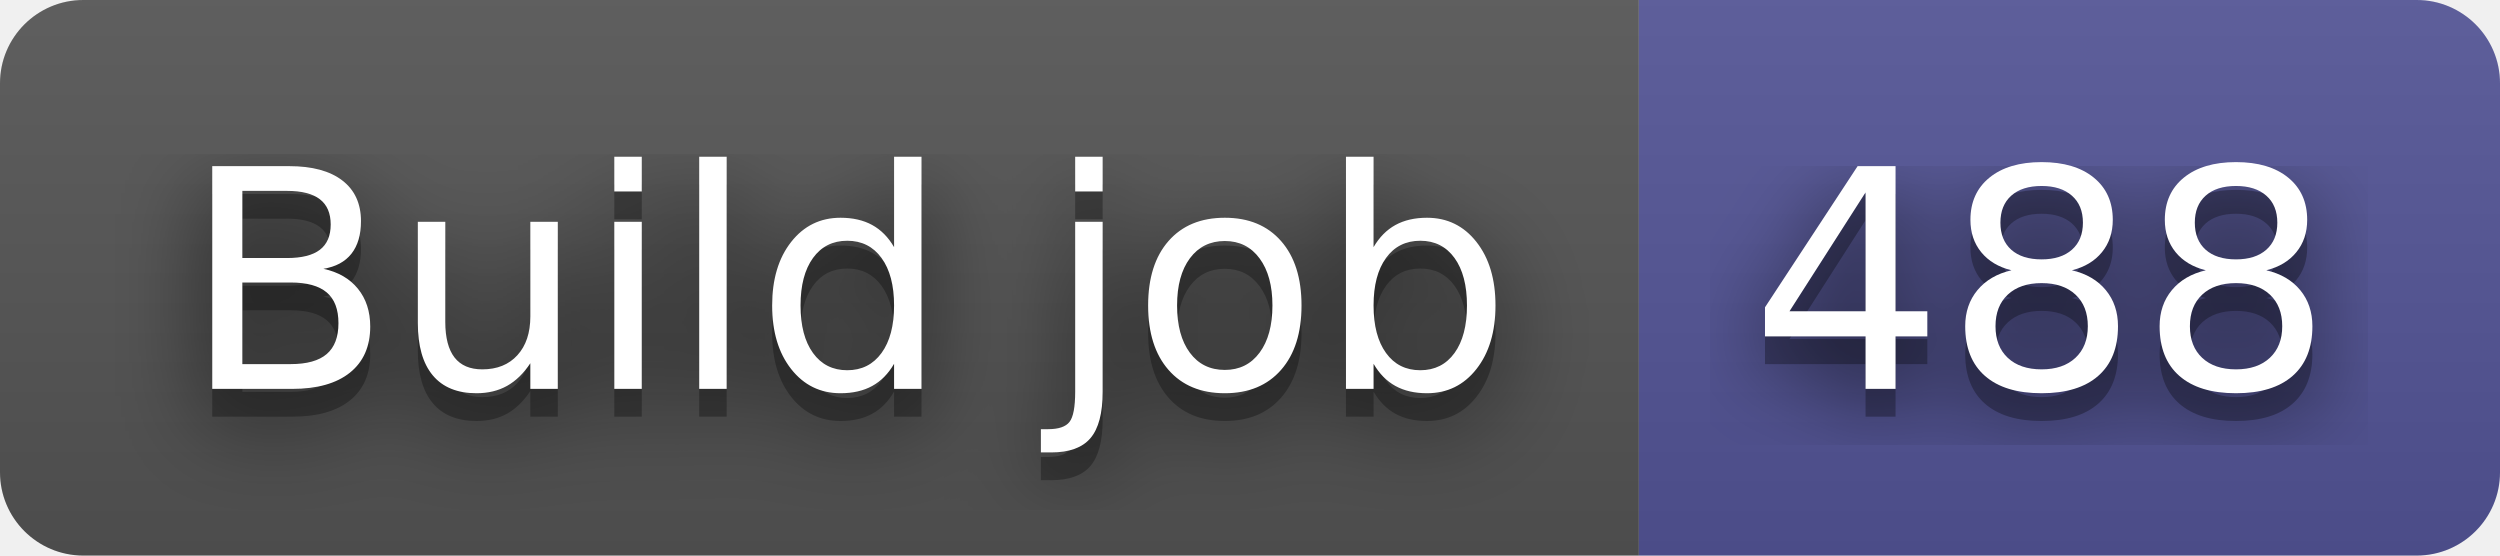
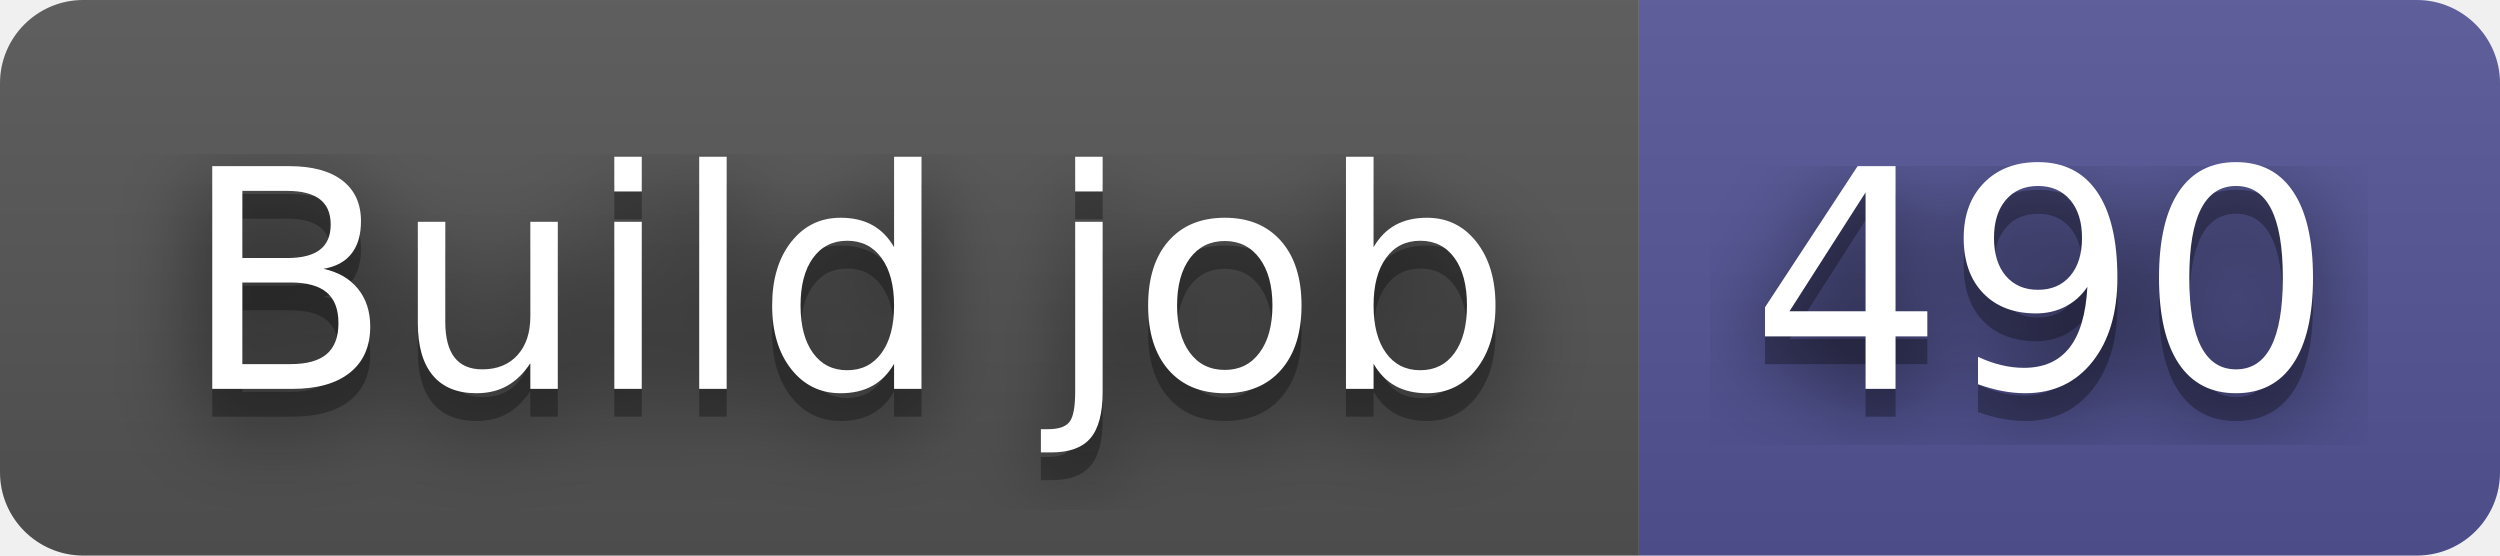
- <svg xmlns="http://www.w3.org/2000/svg" width="90" height="20" role="img" aria-label="Build job: 488">
+ <svg xmlns="http://www.w3.org/2000/svg" width="90" height="20" role="img" aria-label="Build job: 490">
  <filter id="blur">
    <feGaussianBlur stdDeviation="16" />
  </filter>
  <linearGradient id="s" x2="0" y2="100%">
    <stop offset="0" stop-color="#bbb" stop-opacity=".1" />
    <stop offset="1" stop-opacity=".1" />
  </linearGradient>
  <clipPath id="r">
    <rect width="90" height="20" rx="3" />
  </clipPath>
  <g clip-path="url(#r)">
    <rect width="59" height="20" fill="#555" />
    <rect x="59" width="31" height="20" fill="#535597" />
    <rect width="90" height="20" fill="url(#s)" />
  </g>
  <g fill="#fff" text-anchor="middle" font-family="Verdana,Geneva,DejaVu Sans,sans-serif" text-rendering="geometricPrecision" font-size="110">
    <g transform="scale(.1)">
      <g aria-hidden="true" fill="#010101">
        <text x="305" y="150" fill-opacity=".8" filter="url(#blur)" textLength="490">Build job</text>
        <text x="305" y="150" fill-opacity=".3" textLength="490">Build job</text>
      </g>
      <text x="305" y="140" textLength="490">Build job</text>
    </g>
    <g transform="scale(.1)">
      <g aria-hidden="true" fill="#010101">
-         <text x="735" y="150" fill-opacity=".8" filter="url(#blur)" textLength="210">488</text>
-         <text x="735" y="150" fill-opacity=".3" textLength="210">488</text>
+         <text x="735" y="150" fill-opacity=".8" filter="url(#blur)" textLength="210">490</text>
+         <text x="735" y="150" fill-opacity=".3" textLength="210">490</text>
      </g>
-       <text x="735" y="140" textLength="210">488</text>
+       <text x="735" y="140" textLength="210">490</text>
    </g>
  </g>
</svg>
